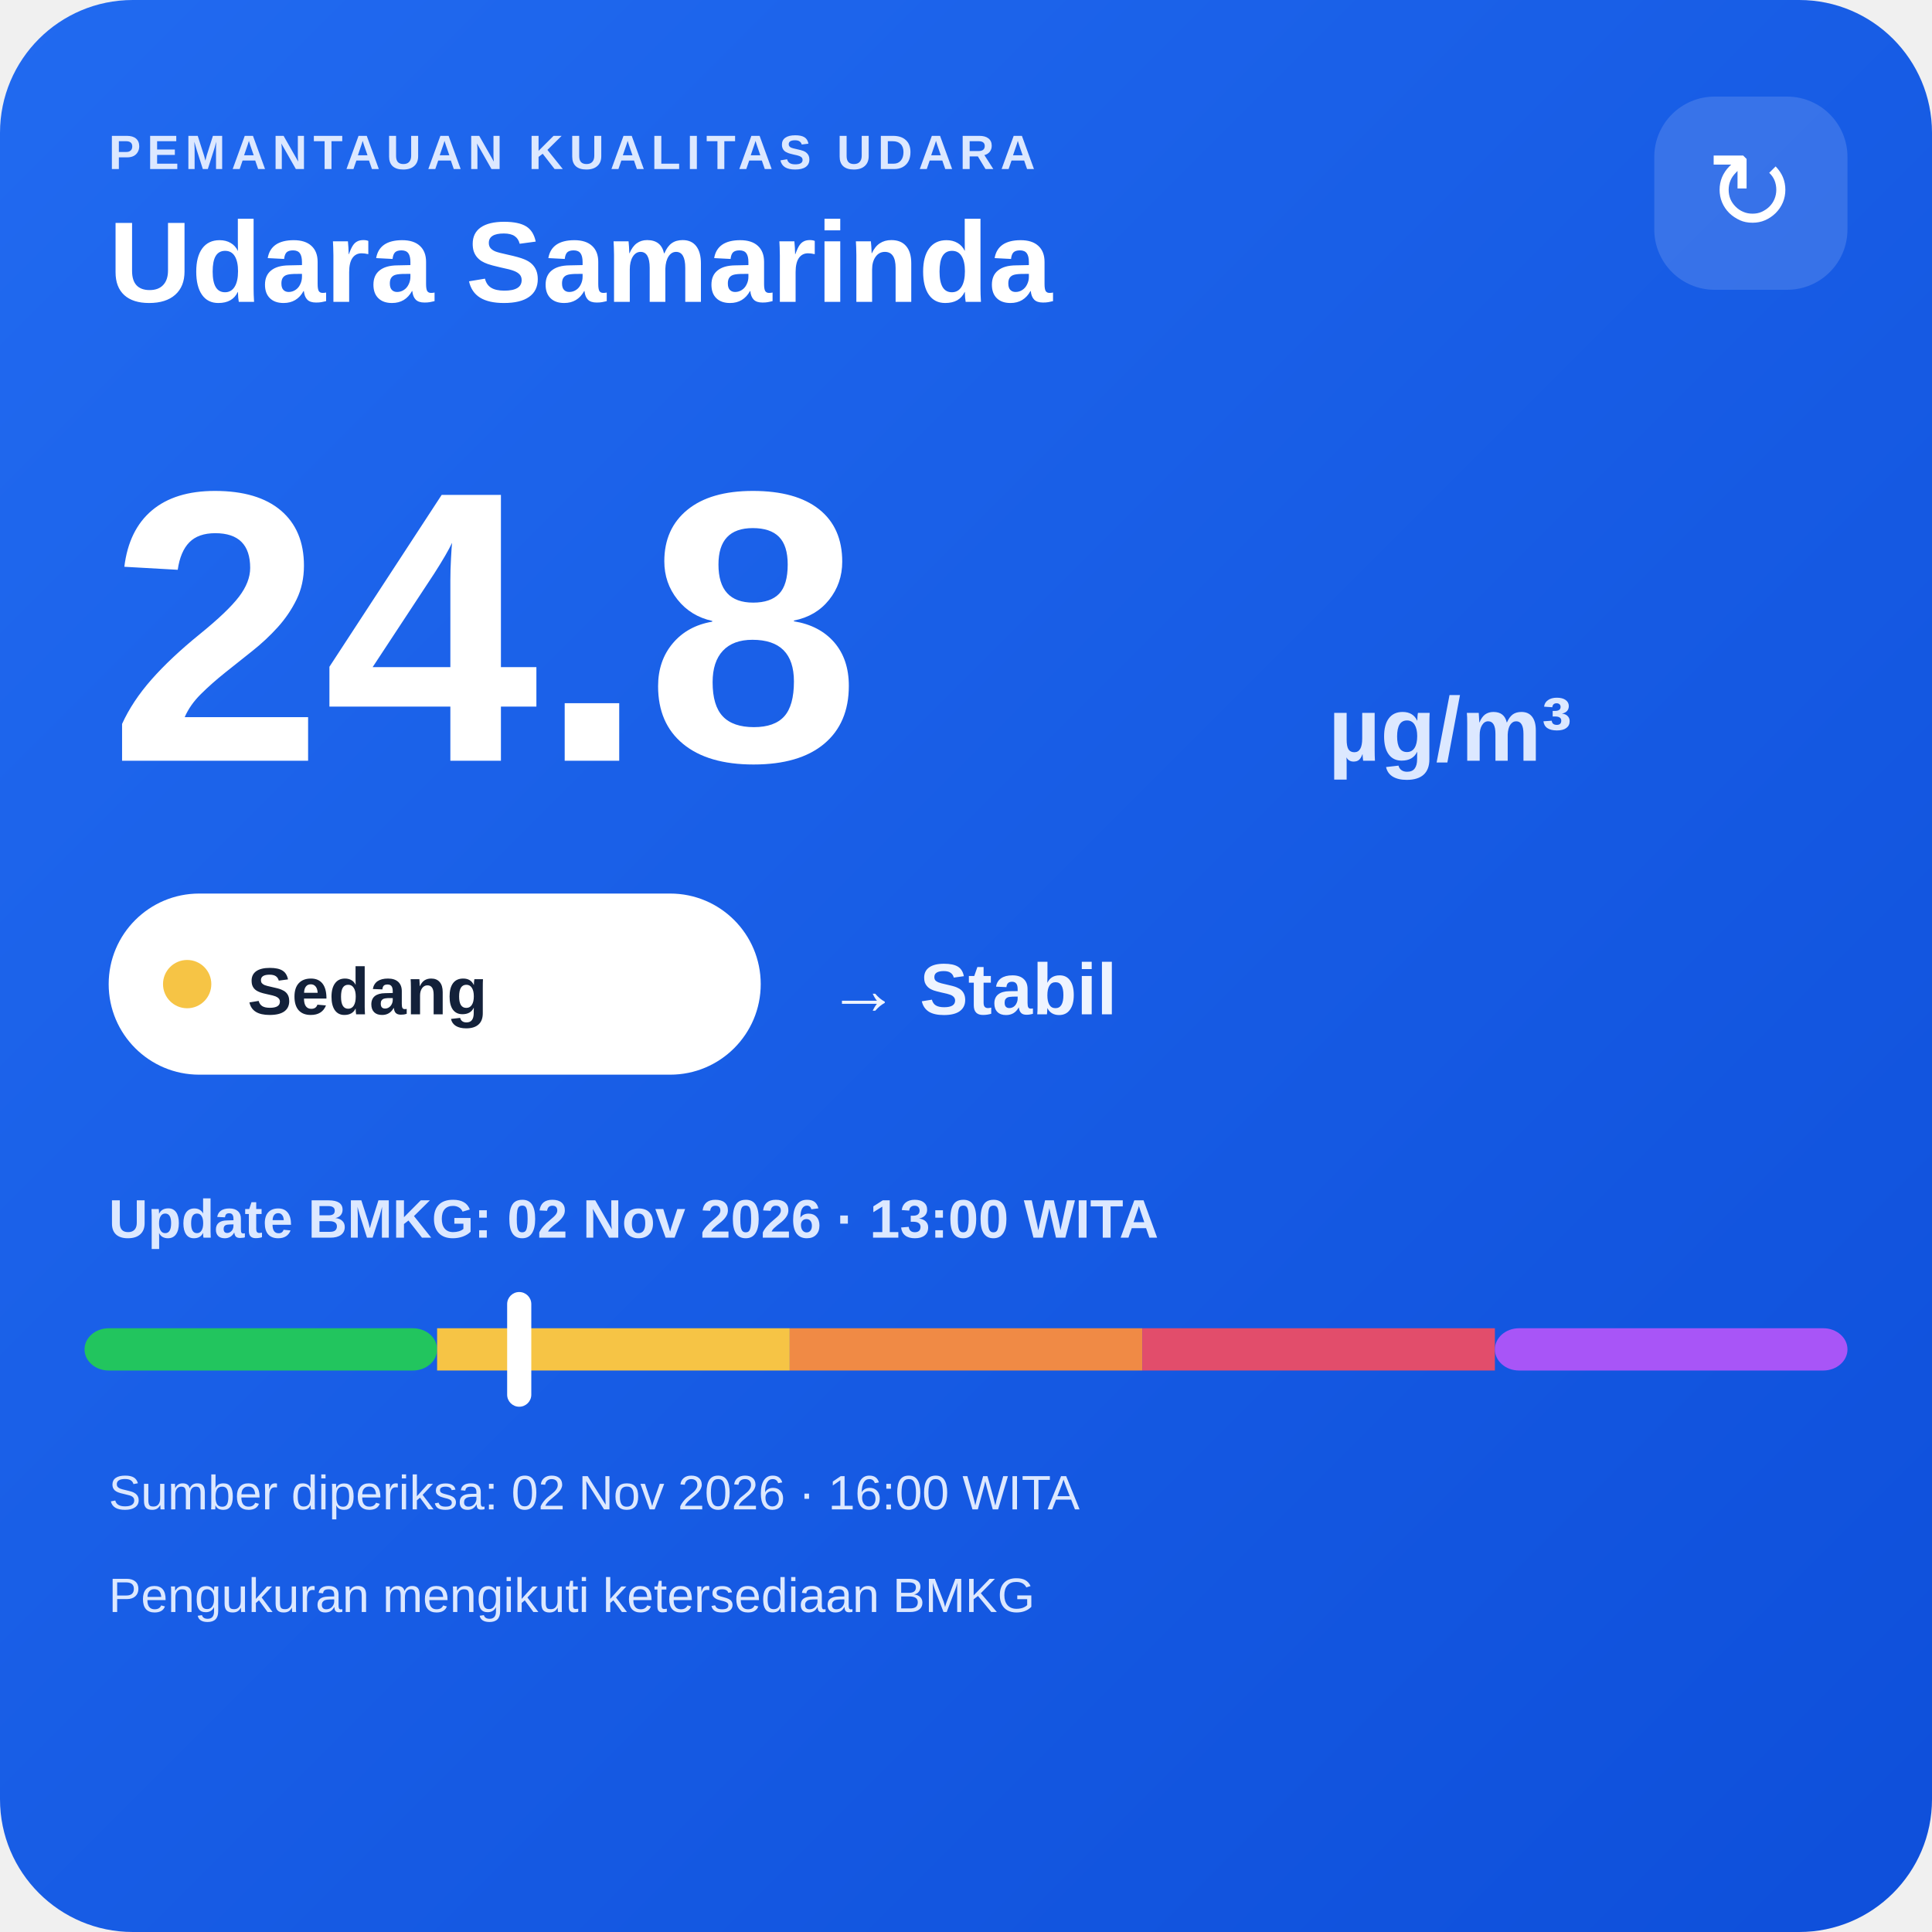
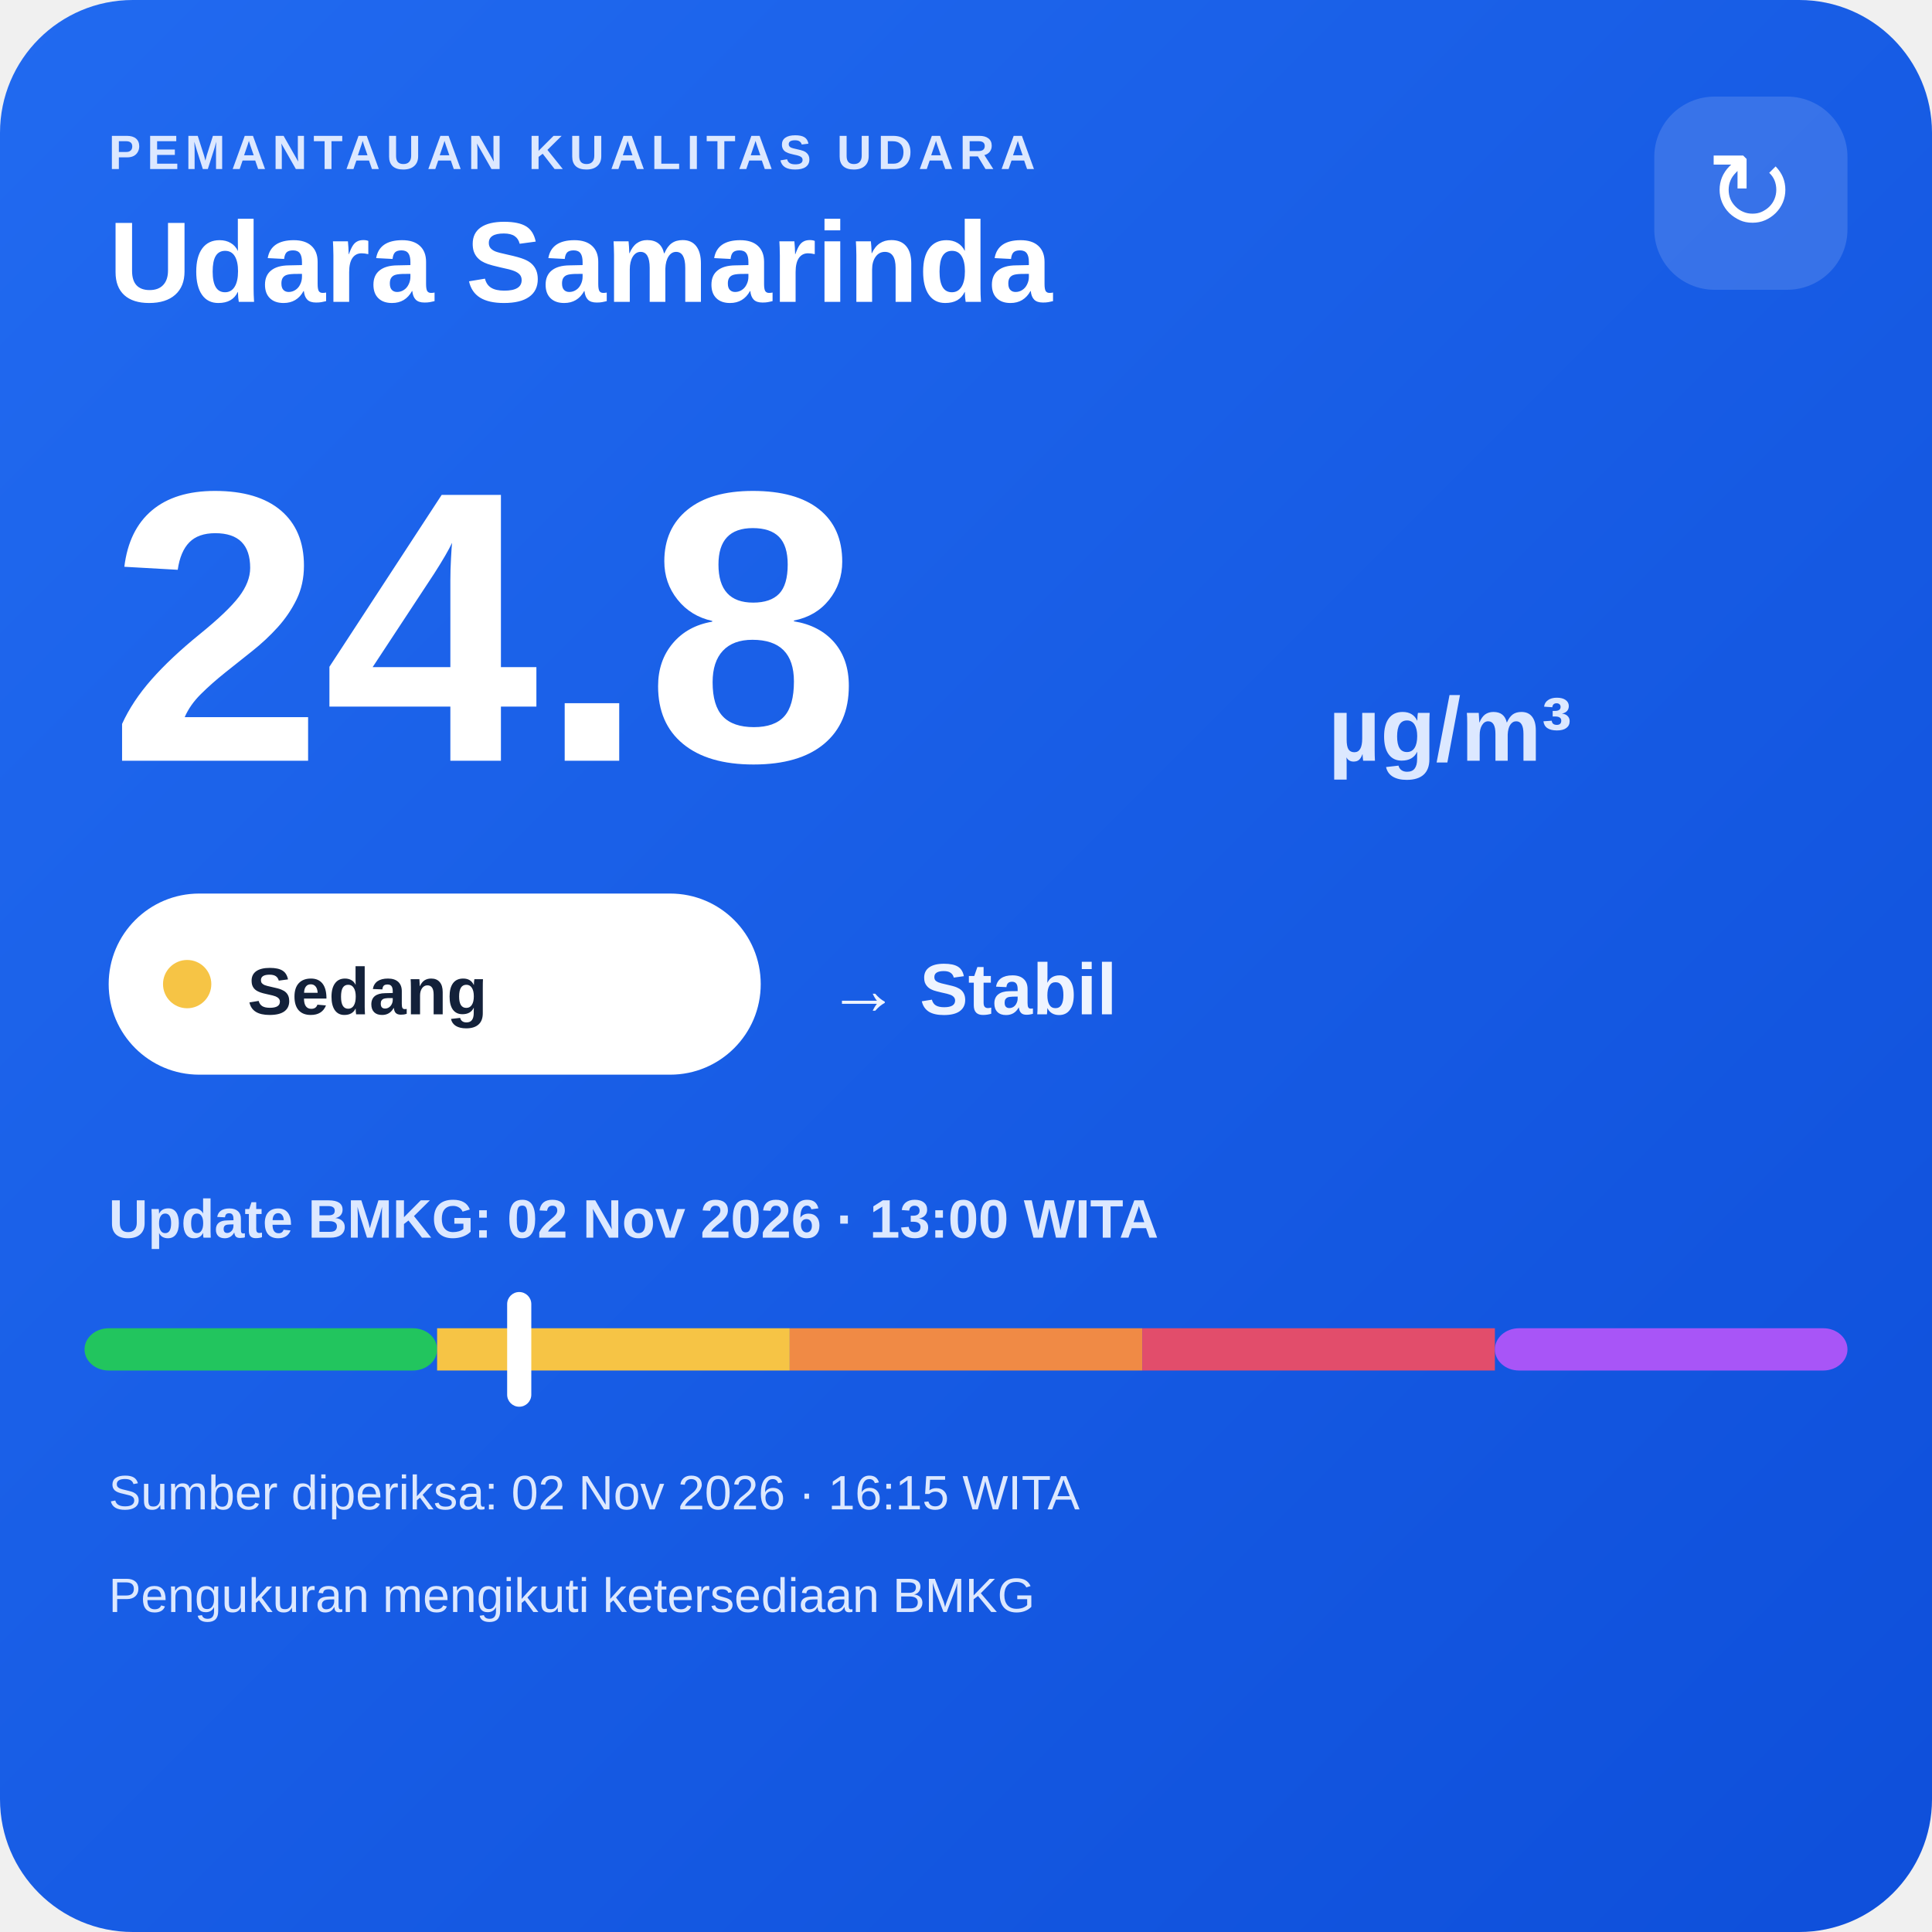
<svg xmlns="http://www.w3.org/2000/svg" width="320" height="320" viewBox="0 0 320 320">
  <defs>
    <linearGradient id="bg" x1="0" y1="0" x2="1" y2="1">
      <stop offset="0" stop-color="#216af0" />
      <stop offset="1" stop-color="#0e4fda" />
    </linearGradient>
  </defs>
  <rect width="320" height="320" rx="22" fill="url(#bg)" />
  <text x="18" y="28" fill="#dce8ff" font-family="Arial,sans-serif" font-size="8" font-weight="700" letter-spacing="1">PEMANTAUAN KUALITAS UDARA</text>
  <text x="18" y="50" fill="#ffffff" font-family="Arial,sans-serif" font-size="19" font-weight="700">Udara Samarinda</text>
  <rect x="274" y="16" width="32" height="32" rx="10" fill="#ffffff" fill-opacity=".14" />
  <text x="290" y="38" text-anchor="middle" fill="#ffffff" font-family="Arial,sans-serif" font-size="18">↻</text>
  <text x="18" y="126" fill="#ffffff" font-family="Arial,sans-serif" font-size="64" font-weight="800">24.8</text>
  <text x="220" y="126" fill="#dce8ff" font-family="Arial,sans-serif" font-size="15" font-weight="700">µg/m³</text>
  <rect x="18" y="148" width="108" height="30" rx="15" fill="#ffffff" />
  <circle cx="31" cy="163" r="4" fill="#f6c445" />
  <text x="41" y="168" fill="#13213a" font-family="Arial,sans-serif" font-size="11" font-weight="700">Sedang</text>
  <text x="137" y="168" fill="#eef4ff" font-family="Arial,sans-serif" font-size="12" font-weight="700">→ Stabil</text>
  <text x="18" y="205" fill="#dce8ff" font-family="Arial,sans-serif" font-size="9" font-weight="700">Update BMKG: 02 Nov 2026 · 13:00 WITA</text>
  <rect x="14" y="220" width="58.4" height="7" rx="4" fill="#22c55e" />
  <rect x="72.4" y="220" width="58.4" height="7" fill="#f6c445" />
  <rect x="130.8" y="220" width="58.4" height="7" fill="#f08a45" />
  <rect x="189.2" y="220" width="58.4" height="7" fill="#e24d6b" />
  <rect x="247.6" y="220" width="58.4" height="7" rx="4" fill="#a855f7" />
  <rect x="84.0" y="214" width="4" height="19" rx="2" fill="#ffffff" />
-   <text x="18" y="250" fill="#dce8ff" font-family="Arial,sans-serif" font-size="8">Sumber diperiksa: 02 Nov 2026 · 16:00 WITA</text>
+   <text x="18" y="250" fill="#dce8ff" font-family="Arial,sans-serif" font-size="8">Sumber diperiksa: 02 Nov 2026 · 16:15 WITA</text>
  <text x="18" y="267" fill="#dce8ff" font-family="Arial,sans-serif" font-size="8">Pengukuran mengikuti ketersediaan BMKG</text>
</svg>
